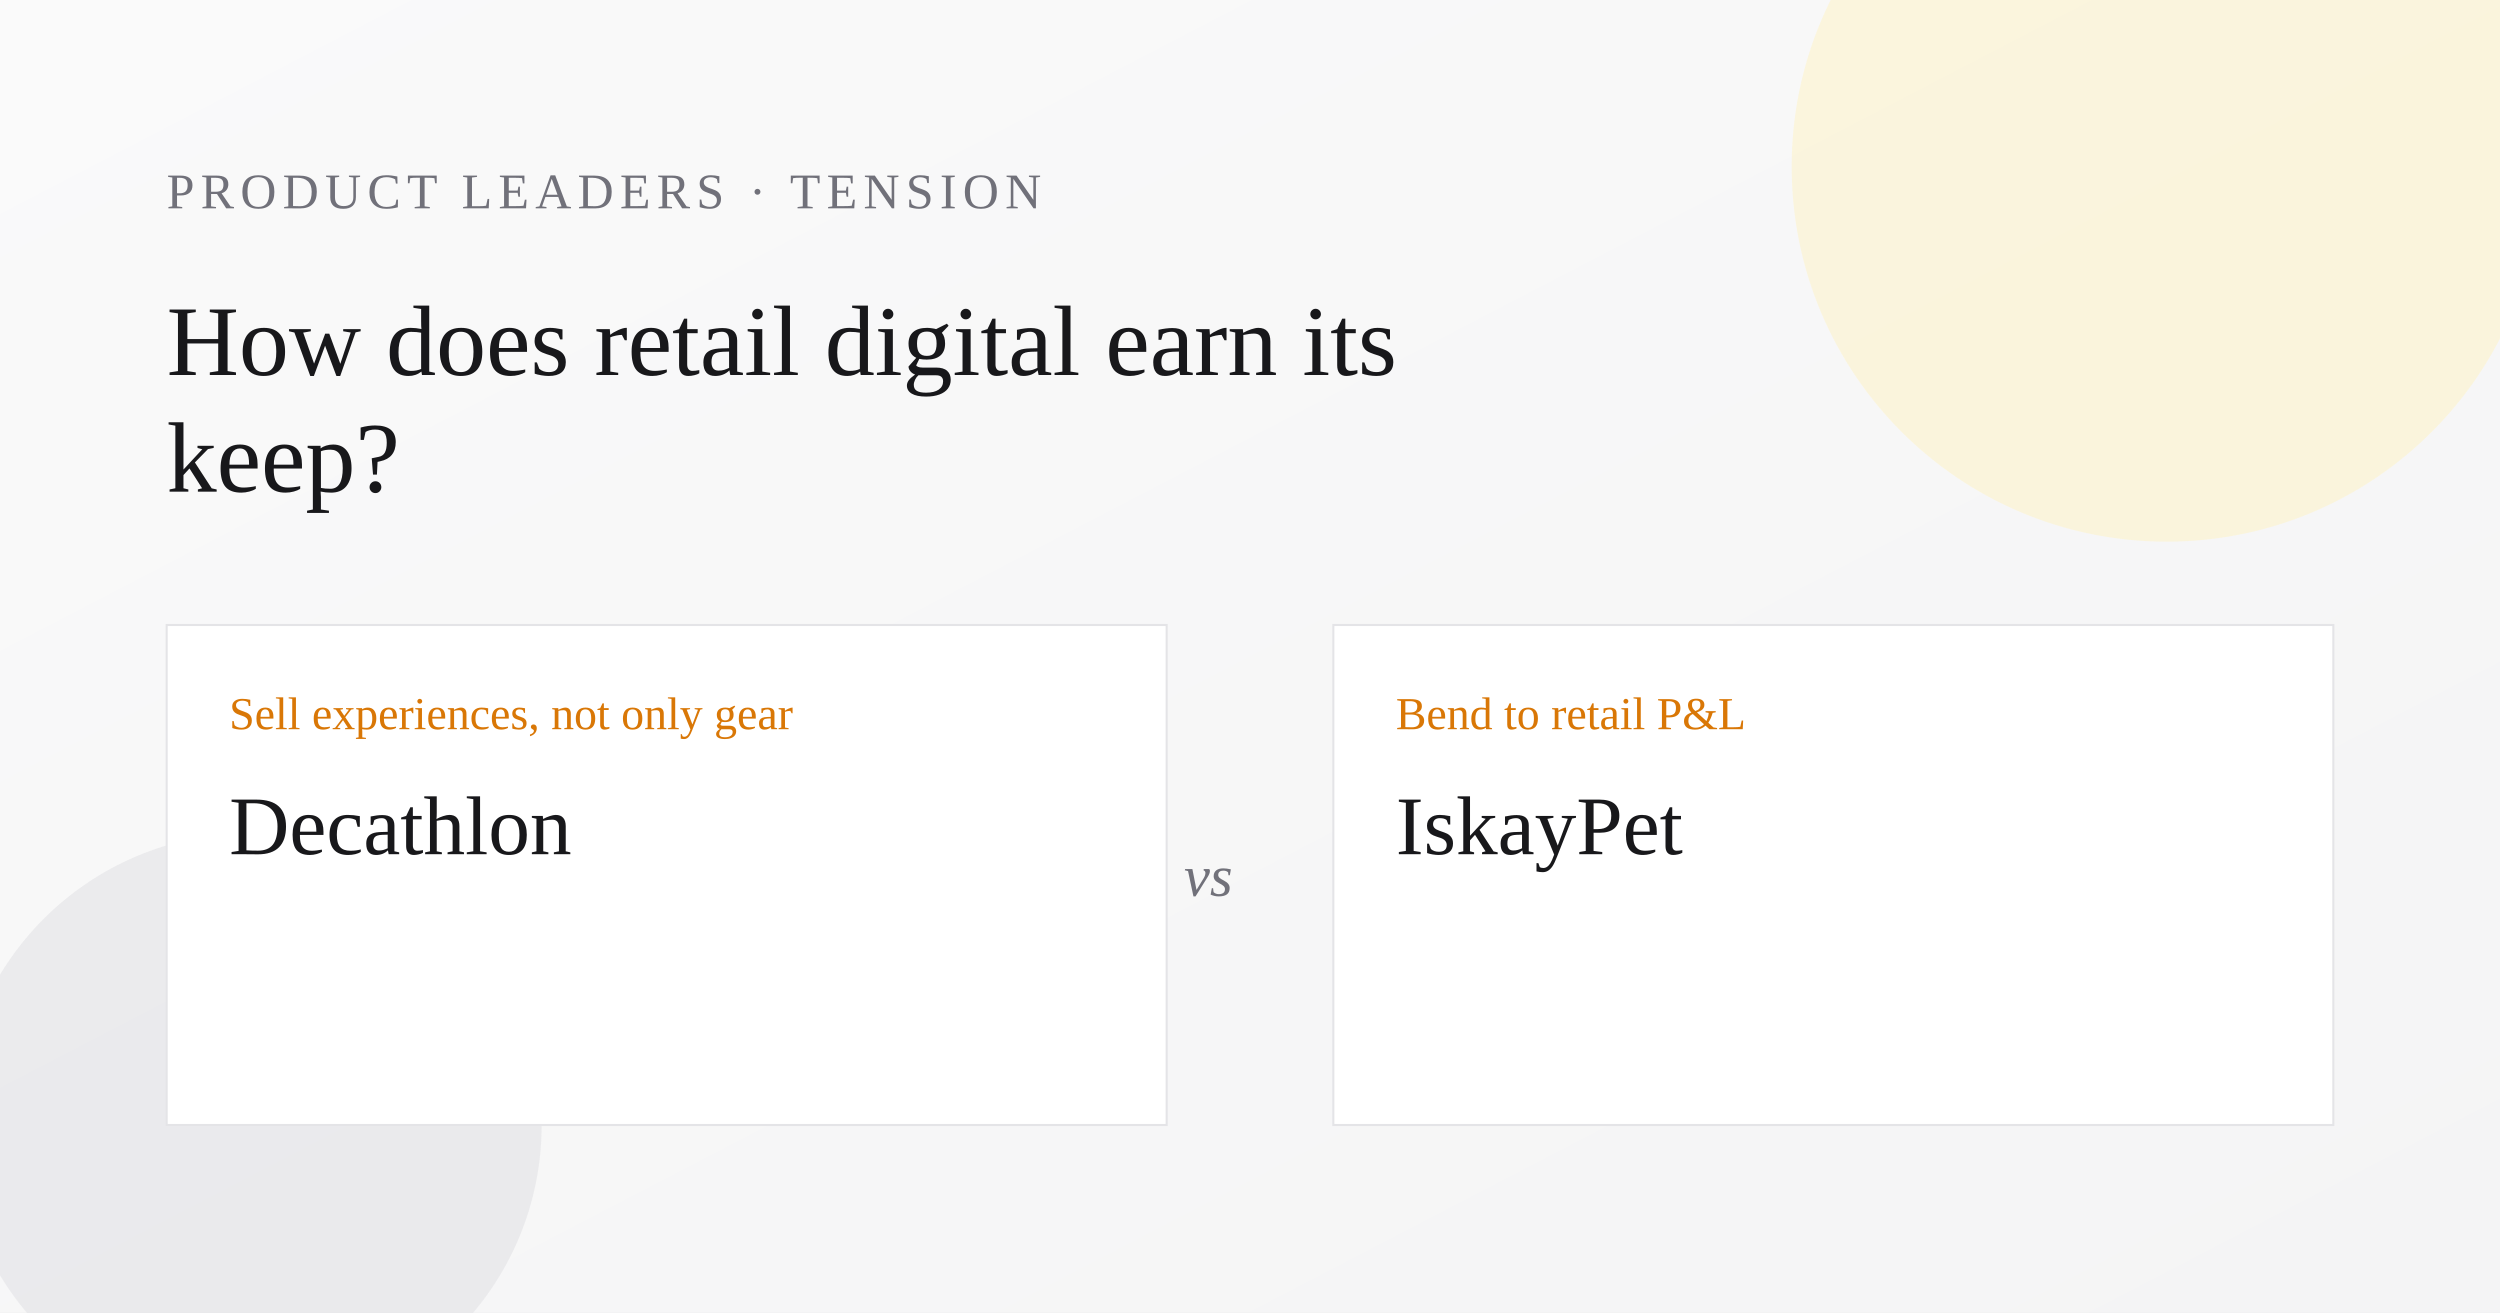
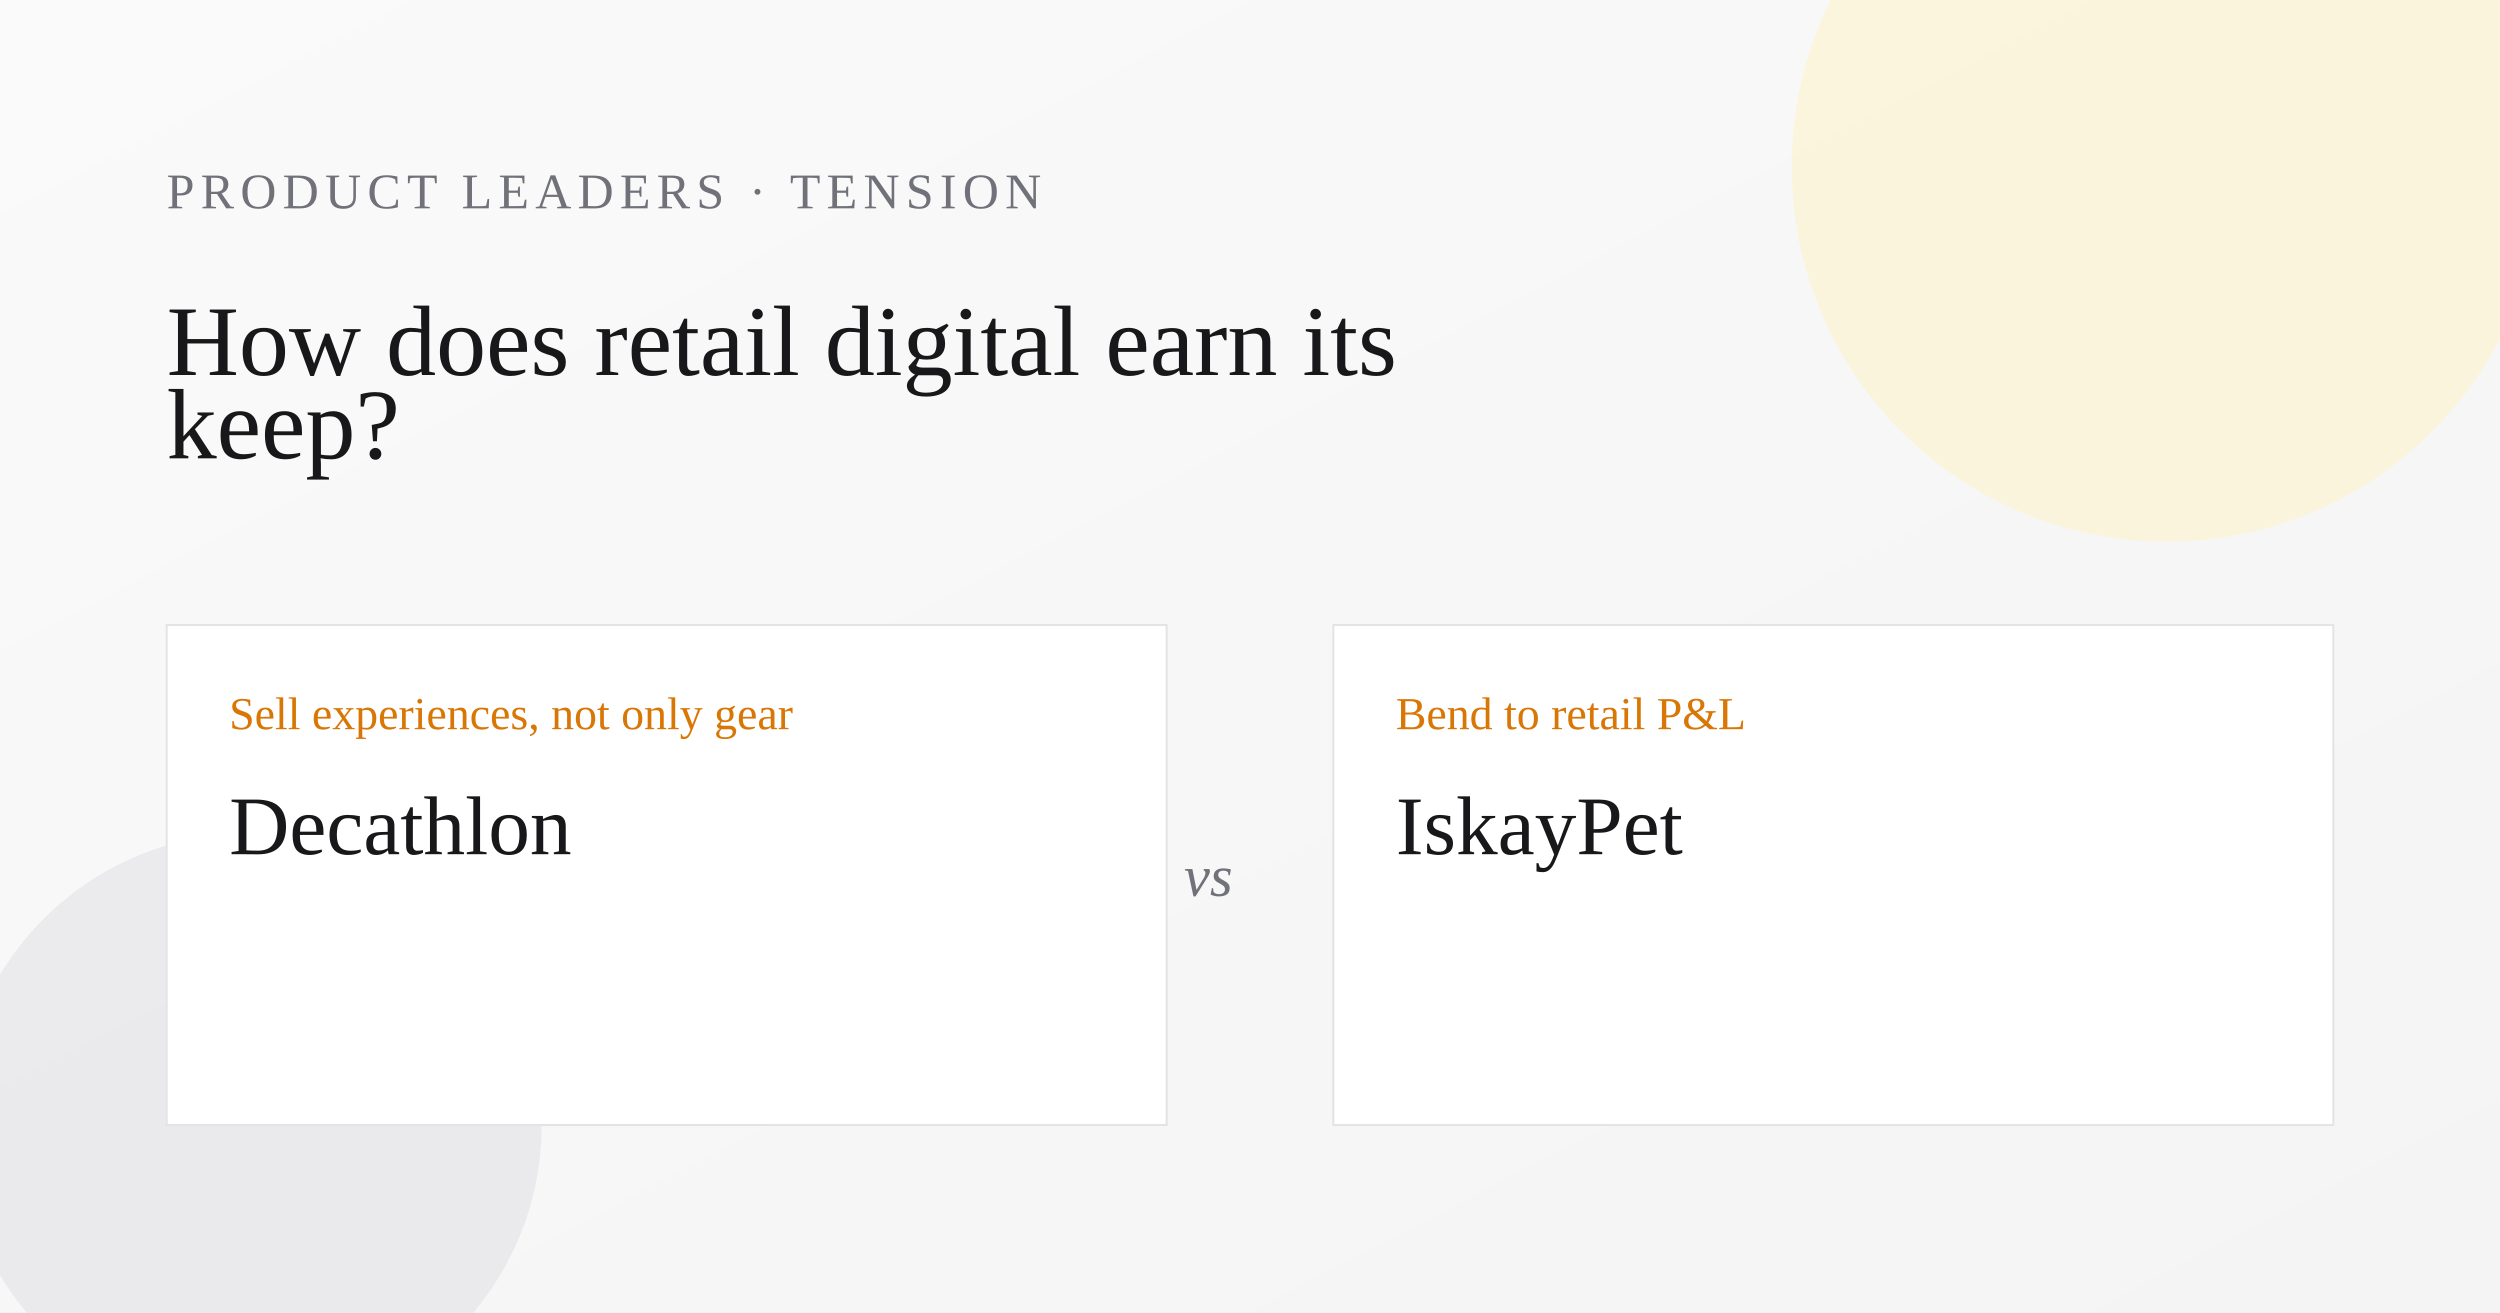
<svg xmlns="http://www.w3.org/2000/svg" width="1200" height="630" viewBox="0 0 1200 630" role="img" aria-label="How does retail digital earn its keep?">
  <defs>
    <linearGradient id="bg" x1="0" y1="0" x2="1" y2="1">
      <stop offset="0%" stop-color="#fafafa" />
      <stop offset="100%" stop-color="#f4f4f5" />
    </linearGradient>
  </defs>
  <rect width="1200" height="630" fill="url(#bg)" />
  <circle cx="1040" cy="80" r="180" fill="#fef3c7" opacity="0.55" />
  <circle cx="120" cy="540" r="140" fill="#e4e4e7" opacity="0.65" />
  <text x="80" y="100" font-family="Georgia, 'Times New Roman', serif" font-size="24" fill="#71717a" letter-spacing="3">PRODUCT LEADERS · TENSION</text>
  <text x="80" y="180" font-family="Georgia, 'Times New Roman', serif" font-size="48" fill="#18181b">
    <tspan x="80" dy="0">How does retail digital earn its</tspan>
-     <tspan x="80" dy="56">keep?</tspan>
+     <tspan x="80" dy="40">keep?</tspan>
  </text>
  <rect x="80" y="300" width="480" height="240" fill="#ffffff" stroke="#e4e4e7" />
  <rect x="640" y="300" width="480" height="240" fill="#ffffff" stroke="#e4e4e7" />
  <text x="110" y="350" font-family="Georgia, 'Times New Roman', serif" font-size="22" fill="#d97706">Sell experiences, not only gear</text>
  <text x="110" y="410" font-family="Georgia, 'Times New Roman', serif" font-size="40" fill="#18181b">Decathlon</text>
  <text x="670" y="350" font-family="Georgia, 'Times New Roman', serif" font-size="22" fill="#d97706">Bend to retail P&amp;L</text>
  <text x="670" y="410" font-family="Georgia, 'Times New Roman', serif" font-size="40" fill="#18181b">IskayPet</text>
  <text x="580" y="430" font-family="Georgia, 'Times New Roman', serif" font-size="28" font-style="italic" fill="#71717a" text-anchor="middle">vs</text>
</svg>
